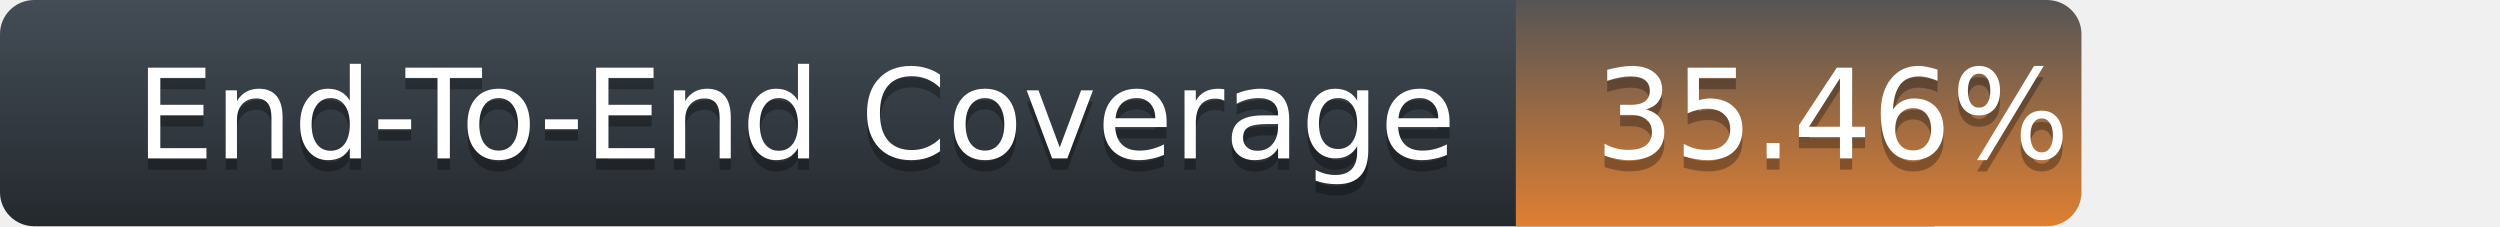
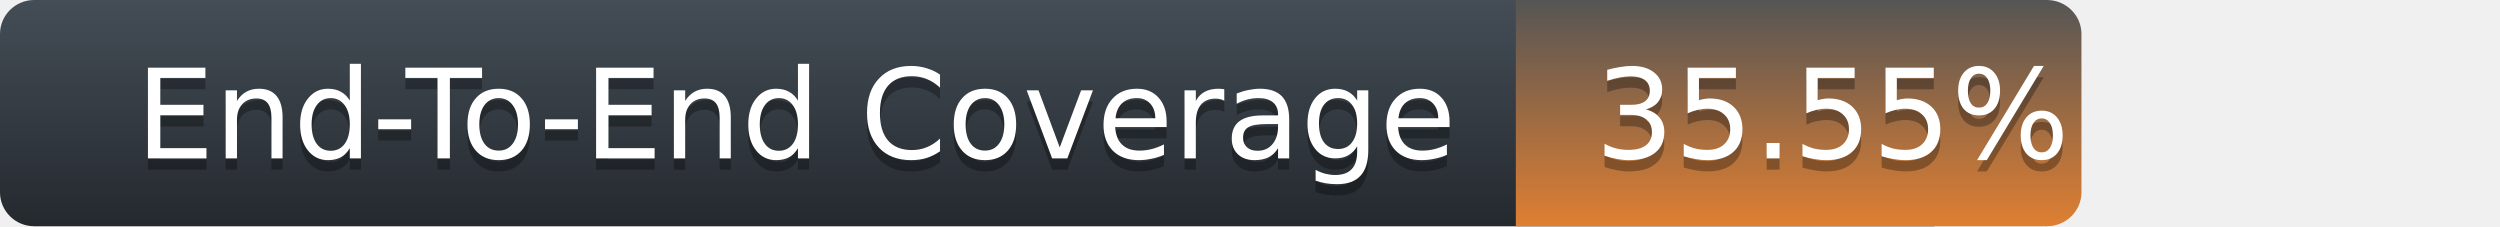
<svg xmlns="http://www.w3.org/2000/svg" width="221" height="20">
  <defs>
    <linearGradient id="title-fill" x1="50%" y1="0%" x2="50%" y2="100%">
      <stop stop-color="#444D56" offset="0%" />
      <stop stop-color="#24292E" offset="100%" />
    </linearGradient>
    <linearGradient id="coverage-fill" x1="50%" y1="0%" x2="50%" y2="100%">
      <stop stop-color="#555" offset="0%" />
      <stop stop-color="#df7f32" offset="100%" />
    </linearGradient>
  </defs>
  <g fill="none" fill-rule="evenodd">
    <g font-family="'DejaVu Sans',Verdana,Geneva,sans-serif" font-size="11">
      <path d="M0,3 C0,1.343 1.355,0 3.027,0 L171,0 L171,20 L3.027,20 C1.355,20 0,18.657 0,17 L0,3 Z" fill="url(#title-fill)" fill-rule="nonzero" />
      <text fill="#010101" fill-opacity=".3">
        <tspan x="12" y="15" aria-hidden="true">End-To-End Coverage</tspan>
      </text>
      <text fill="#FFFFFF">
        <tspan x="12" y="14">End-To-End Coverage</tspan>
      </text>
    </g>
    <g transform="translate(134)" font-family="'DejaVu Sans',Verdana,Geneva,sans-serif" font-size="11">
      <path d="M0 0h46.939C48.629 0 50 1.343 50 3v14c0 1.657-1.37 3-3.061 3H0V0z" fill="url(#coverage-fill)" fill-rule="nonzero" />
      <text fill="#010101" fill-opacity=".3" aria-hidden="true">
-         <tspan x="7" y="15">35.46%</tspan>
+         <tspan x="7" y="15">35.55%</tspan>
      </text>
      <text fill="#FFFFFF">
-         <tspan x="7" y="14">35.46%</tspan>
+         <tspan x="7" y="14">35.55%</tspan>
      </text>
    </g>
  </g>
</svg>
